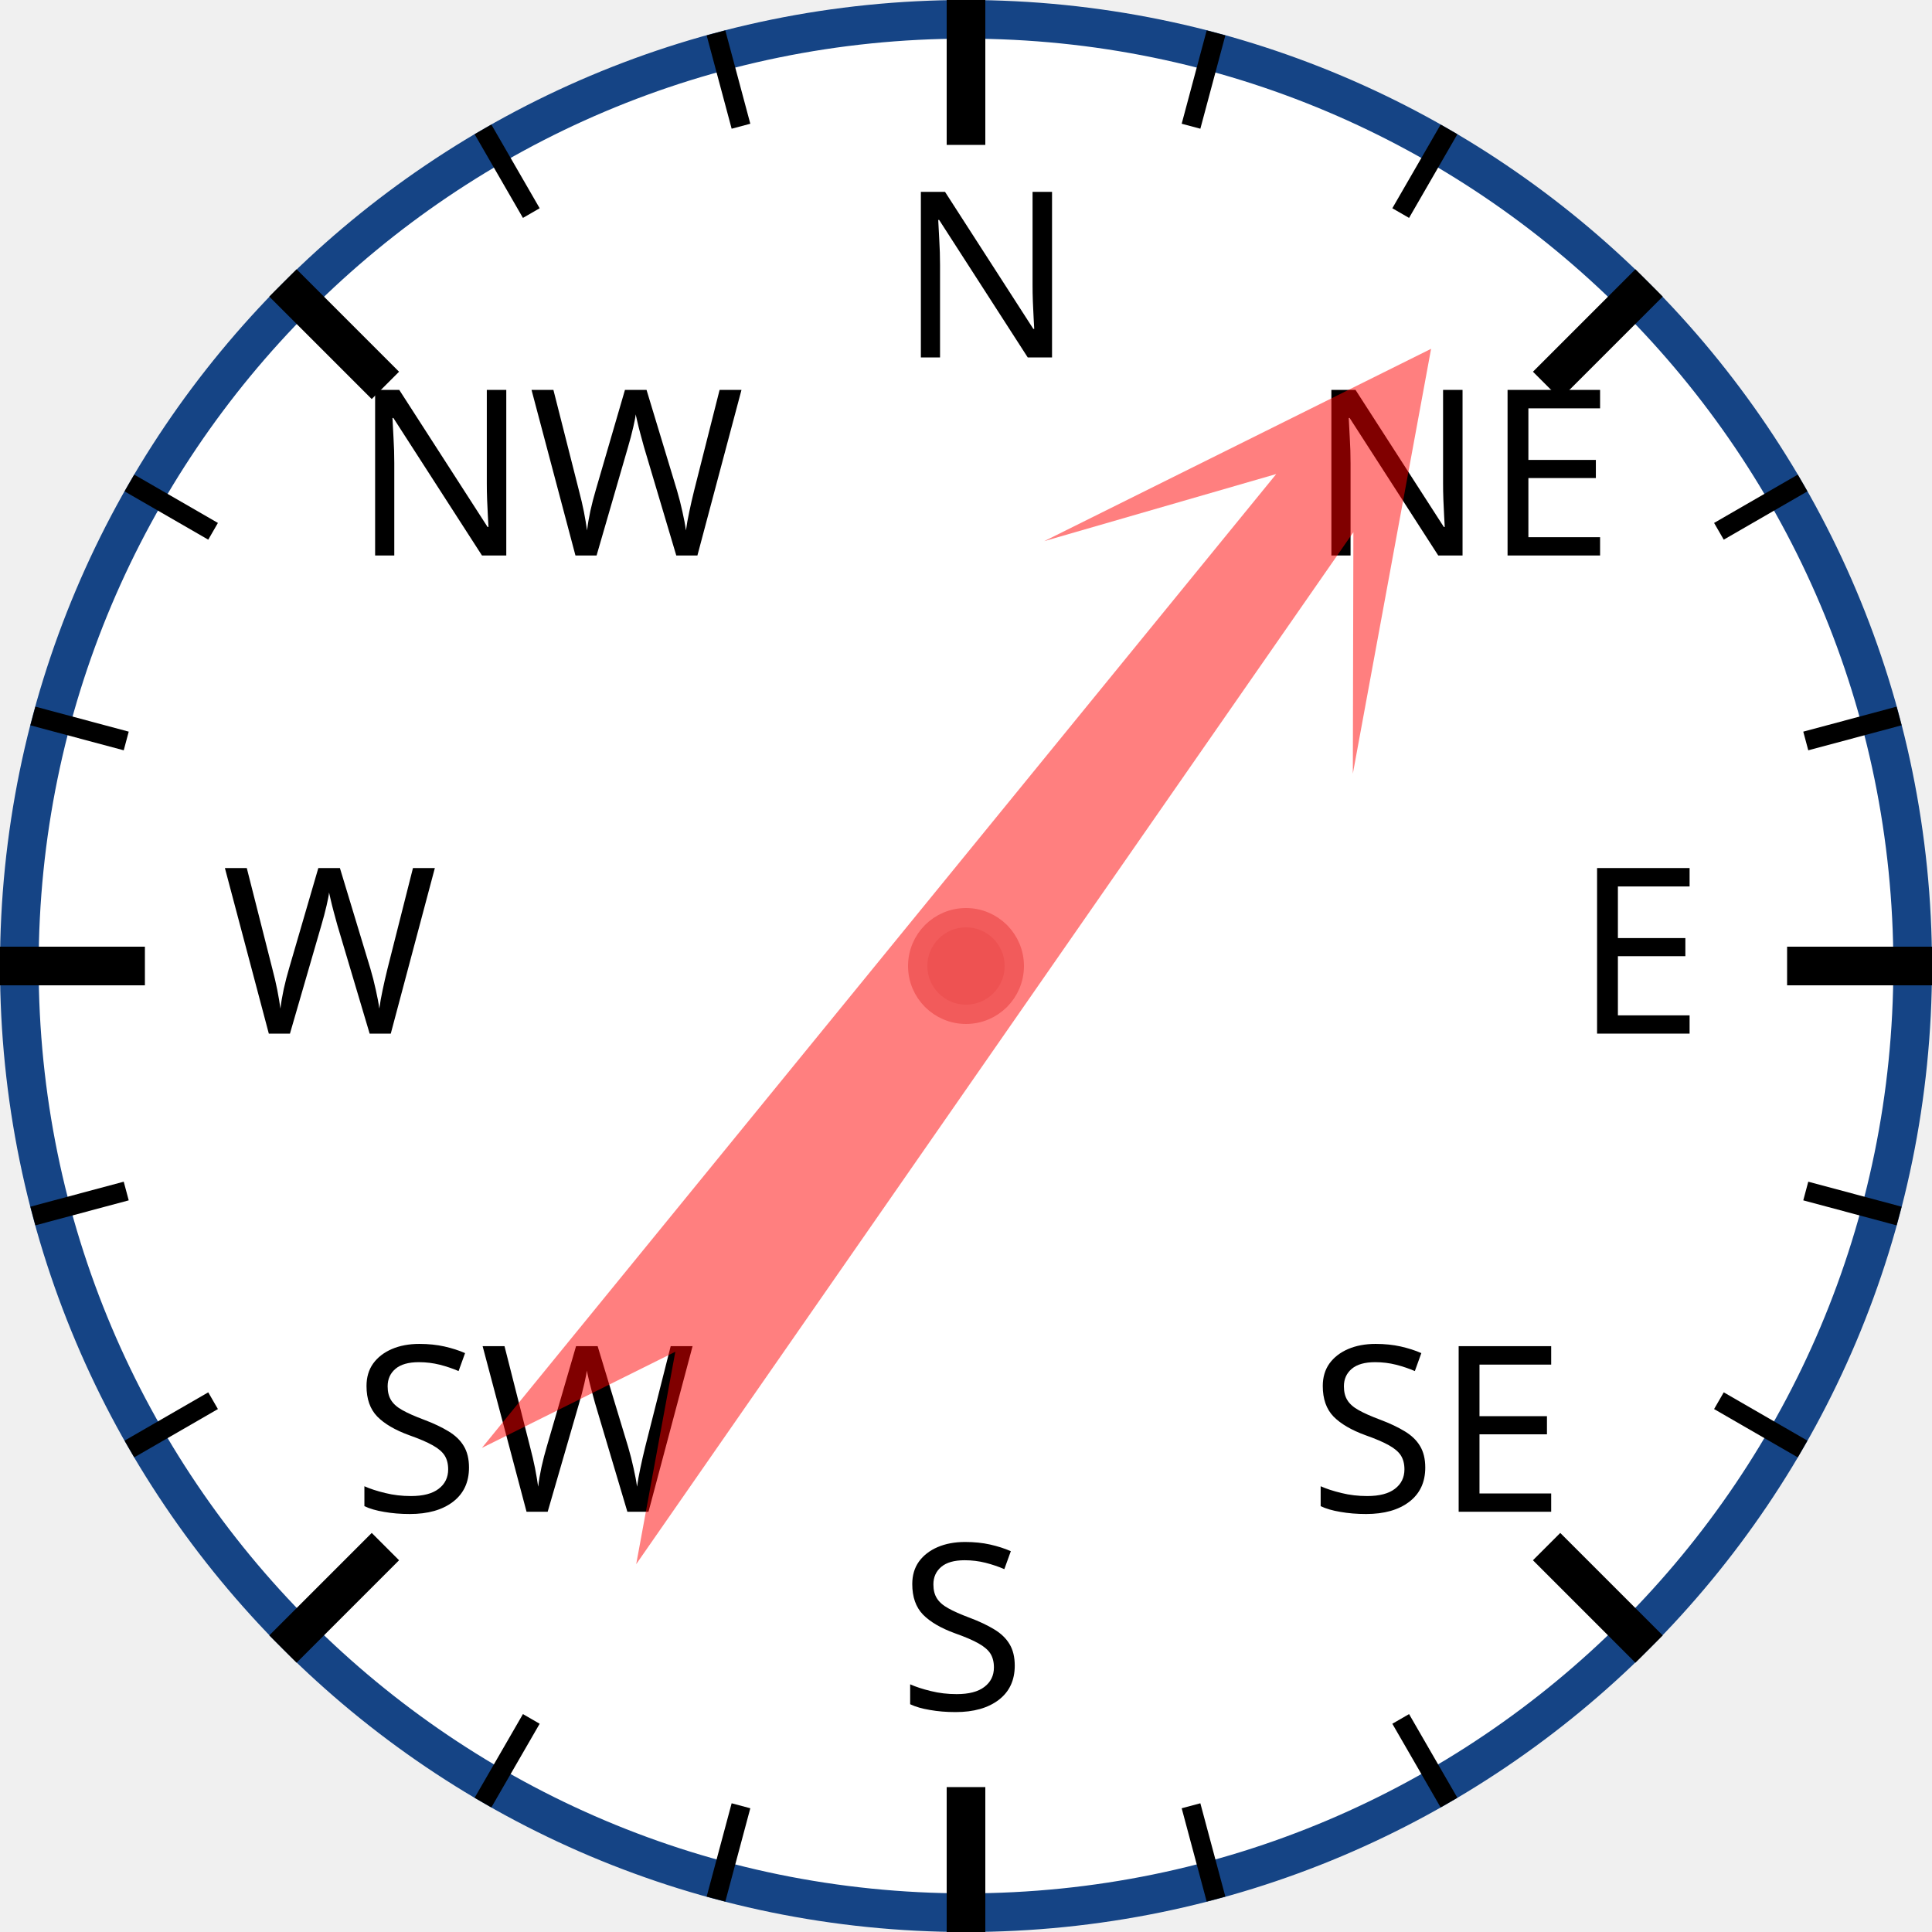
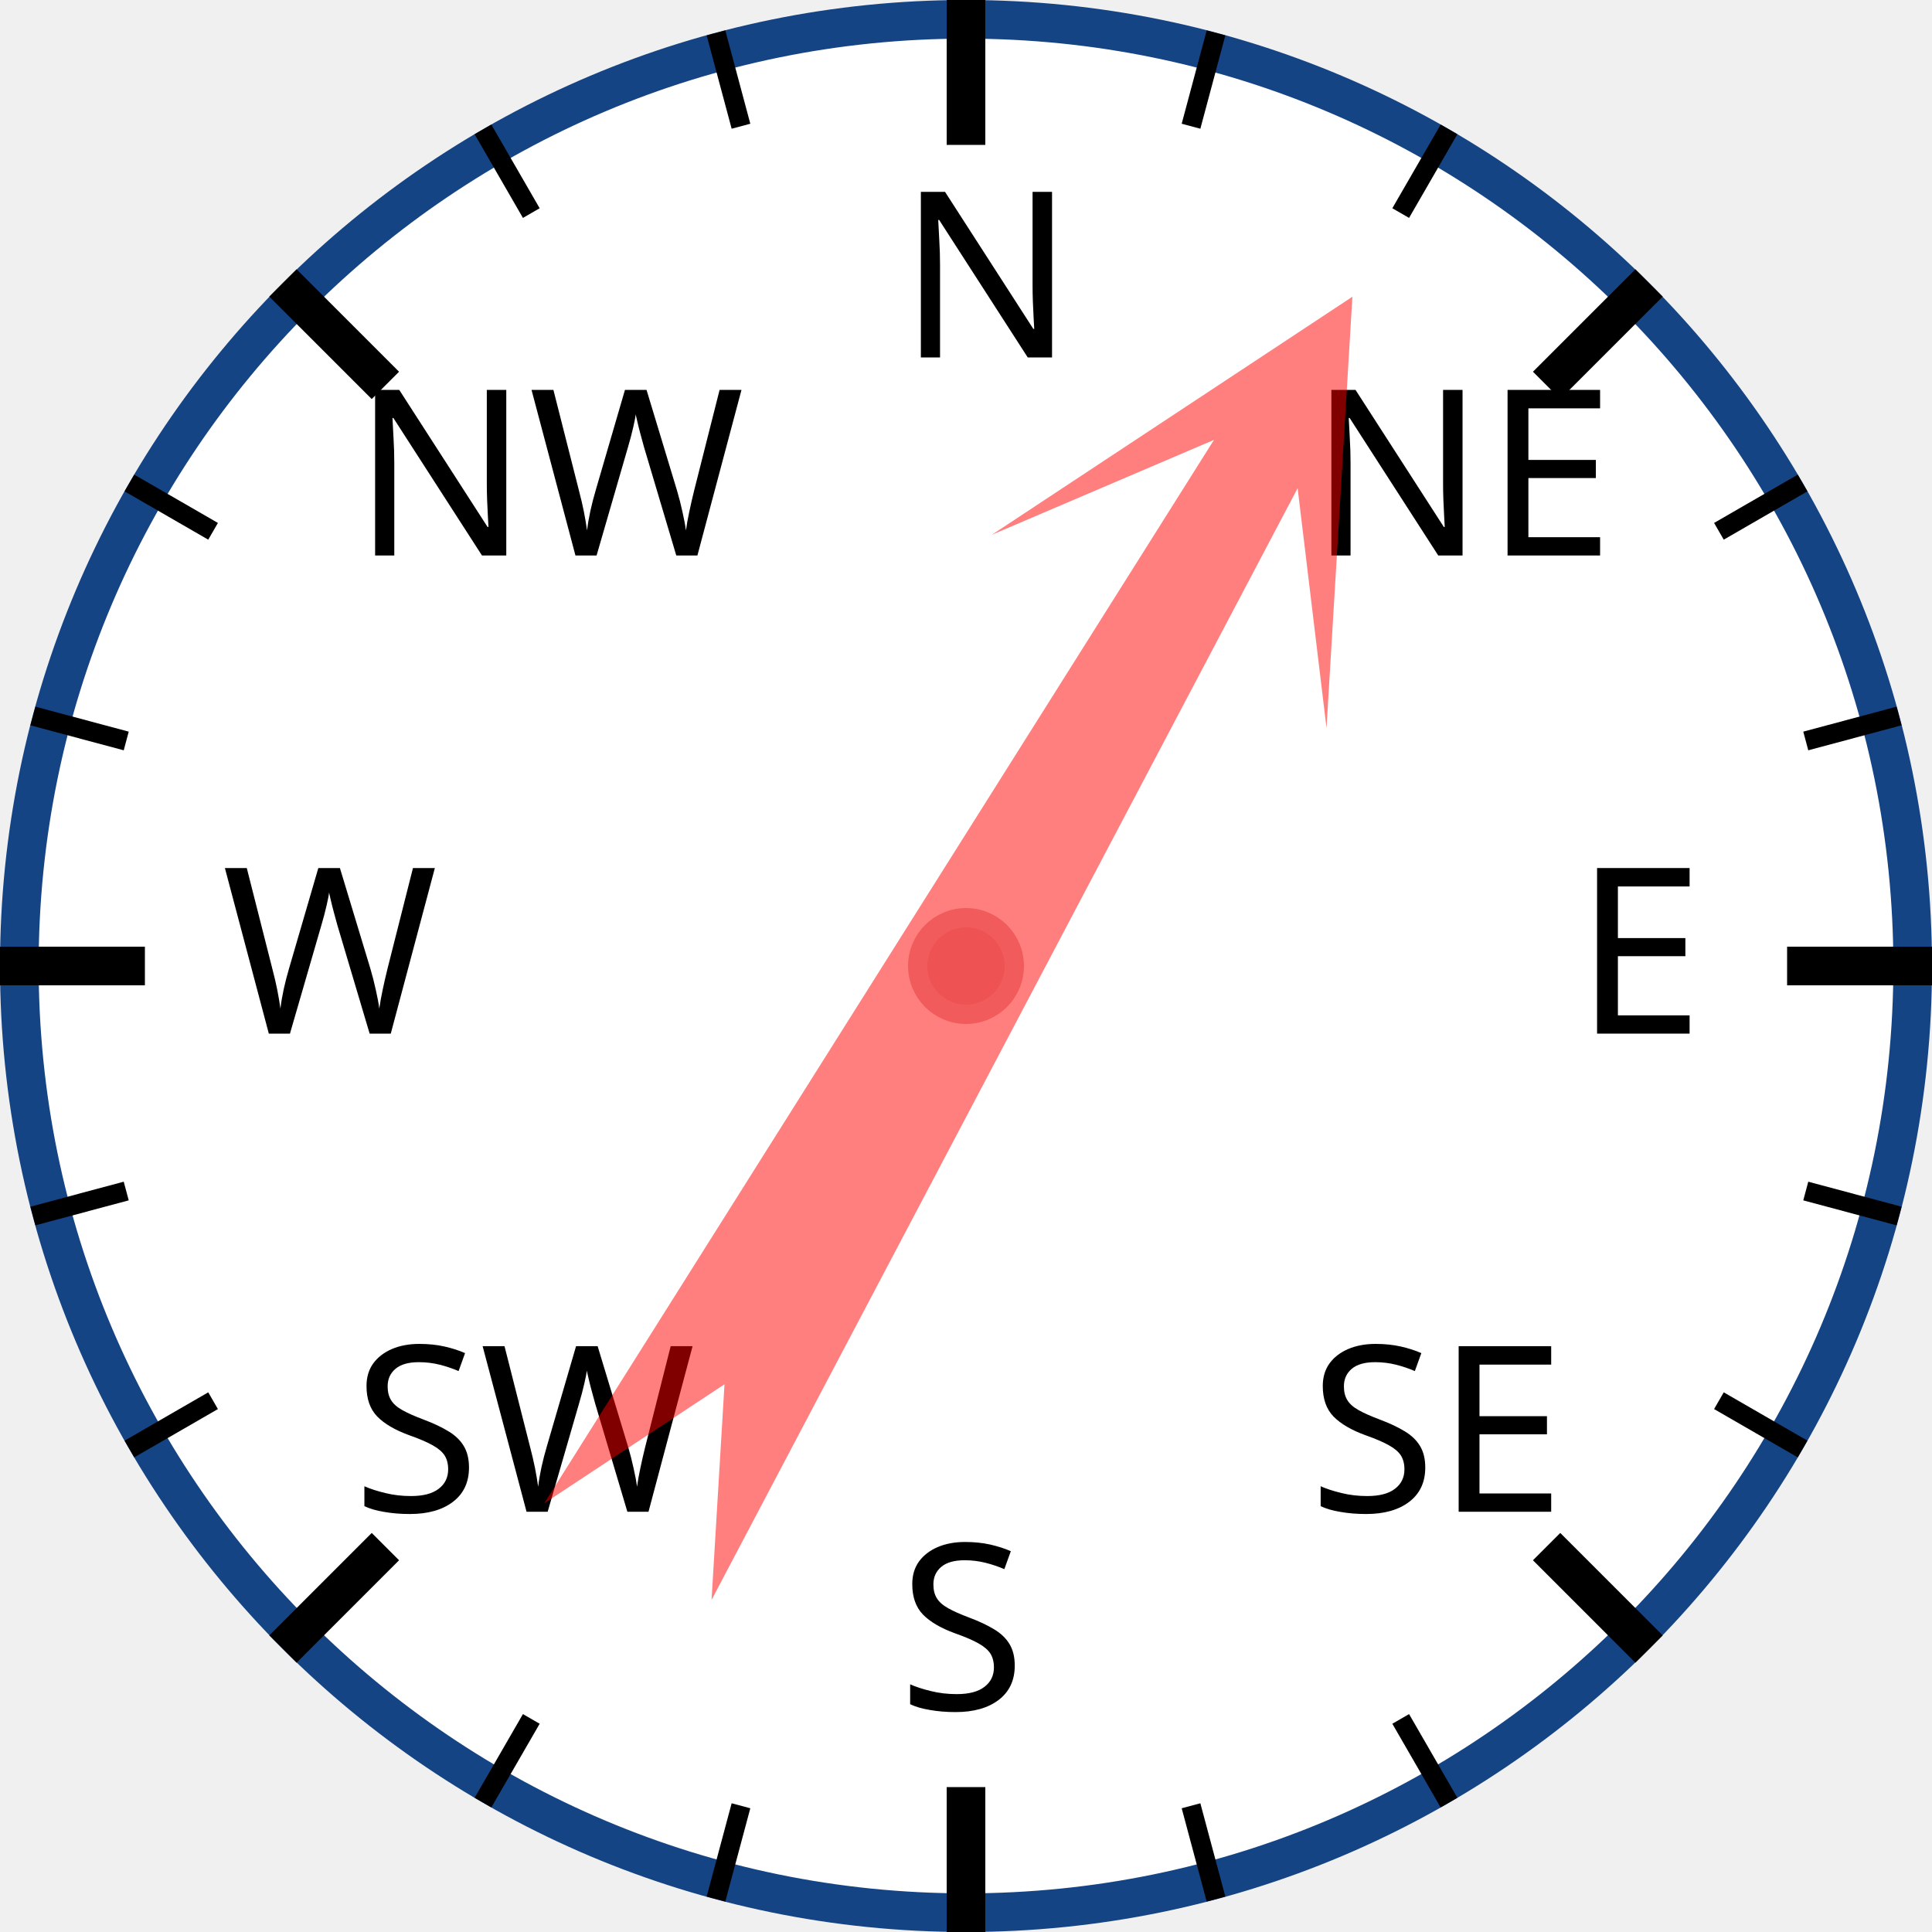
<svg xmlns="http://www.w3.org/2000/svg" width="120px" height="120px" viewBox="0 0 200 200">
  <circle cx="100" cy="100" r="98" style="fill: white; stroke: #154485; stroke-width: 4;" />
  <text x="93.0" y="37.0" style="font-family: sans-serif; font-size: 18pt;">N</text>
  <line x1="100.0" y1="0.0" x2="100.0" y2="15.0" style="stroke: black; stroke-width: 4;" />
  <line x1="74.118" y1="3.407" x2="76.706" y2="13.067" style="stroke: black; stroke-width: 2;" />
  <line x1="50" y1="13.397" x2="55" y2="22.058" style="stroke: black; stroke-width: 2;" />
  <text x="36.503" y="57.503" style="font-family: sans-serif; font-size: 18pt;">NW</text>
  <line x1="29.289" y1="29.289" x2="39.896" y2="39.896" style="stroke: black; stroke-width: 4;" />
  <line x1="13.397" y1="50" x2="22.058" y2="55" style="stroke: black; stroke-width: 2;" />
  <line x1="3.407" y1="74.118" x2="13.067" y2="76.706" style="stroke: black; stroke-width: 2;" />
  <text x="23.0" y="107.0" style="font-family: sans-serif; font-size: 18pt;">W</text>
  <line x1="0.0" y1="100.0" x2="15.0" y2="100.0" style="stroke: black; stroke-width: 4;" />
  <line x1="3.407" y1="125.882" x2="13.067" y2="123.294" style="stroke: black; stroke-width: 2;" />
  <line x1="13.397" y1="150" x2="22.058" y2="145" style="stroke: black; stroke-width: 2;" />
  <text x="36.503" y="156.497" style="font-family: sans-serif; font-size: 18pt;">SW</text>
  <line x1="29.289" y1="170.711" x2="39.896" y2="160.104" style="stroke: black; stroke-width: 4;" />
  <line x1="50" y1="186.603" x2="55" y2="177.942" style="stroke: black; stroke-width: 2;" />
  <line x1="74.118" y1="196.593" x2="76.706" y2="186.933" style="stroke: black; stroke-width: 2;" />
  <text x="93" y="177.0" style="font-family: sans-serif; font-size: 18pt;">S</text>
  <line x1="100" y1="200.0" x2="100" y2="185.0" style="stroke: black; stroke-width: 4;" />
  <line x1="125.882" y1="196.593" x2="123.294" y2="186.933" style="stroke: black; stroke-width: 2;" />
  <line x1="150.0" y1="186.603" x2="145.0" y2="177.942" style="stroke: black; stroke-width: 2;" />
  <text x="135.497" y="156.497" style="font-family: sans-serif; font-size: 18pt;">SE</text>
  <line x1="170.711" y1="170.711" x2="160.104" y2="160.104" style="stroke: black; stroke-width: 4;" />
  <line x1="186.603" y1="150" x2="177.942" y2="145" style="stroke: black; stroke-width: 2;" />
  <line x1="196.593" y1="125.882" x2="186.933" y2="123.294" style="stroke: black; stroke-width: 2;" />
  <text x="163.0" y="107" style="font-family: sans-serif; font-size: 18pt;">E</text>
  <line x1="200.0" y1="100" x2="185.0" y2="100" style="stroke: black; stroke-width: 4;" />
  <line x1="196.593" y1="74.118" x2="186.933" y2="76.706" style="stroke: black; stroke-width: 2;" />
  <line x1="186.603" y1="50" x2="177.942" y2="55" style="stroke: black; stroke-width: 2;" />
  <text x="135.497" y="57.503" style="font-family: sans-serif; font-size: 18pt;">NE</text>
  <line x1="170.711" y1="29.289" x2="160.104" y2="39.896" style="stroke: black; stroke-width: 4;" />
  <line x1="150" y1="13.397" x2="145" y2="22.058" style="stroke: black; stroke-width: 2;" />
  <line x1="125.882" y1="3.407" x2="123.294" y2="13.067" style="stroke: black; stroke-width: 2;" />
-   <polygon points="100 20 120 60 105 40 110 170 100 150 90 170 95 40 80 60" style="fill: red; fill-opacity: 0.5;" transform="rotate(37,100,100)" />
+   <polygon points="100 20 120 60 105 40 110 170 100 150 90 170 95 40 80 60" style="fill: red; fill-opacity: 0.5;" transform="rotate(30,100,100)" />
  <circle cx="100" cy="100" r="5" style="fill: #EE5252; stroke: #F25B5B; stroke-width: 2;" />
</svg>
